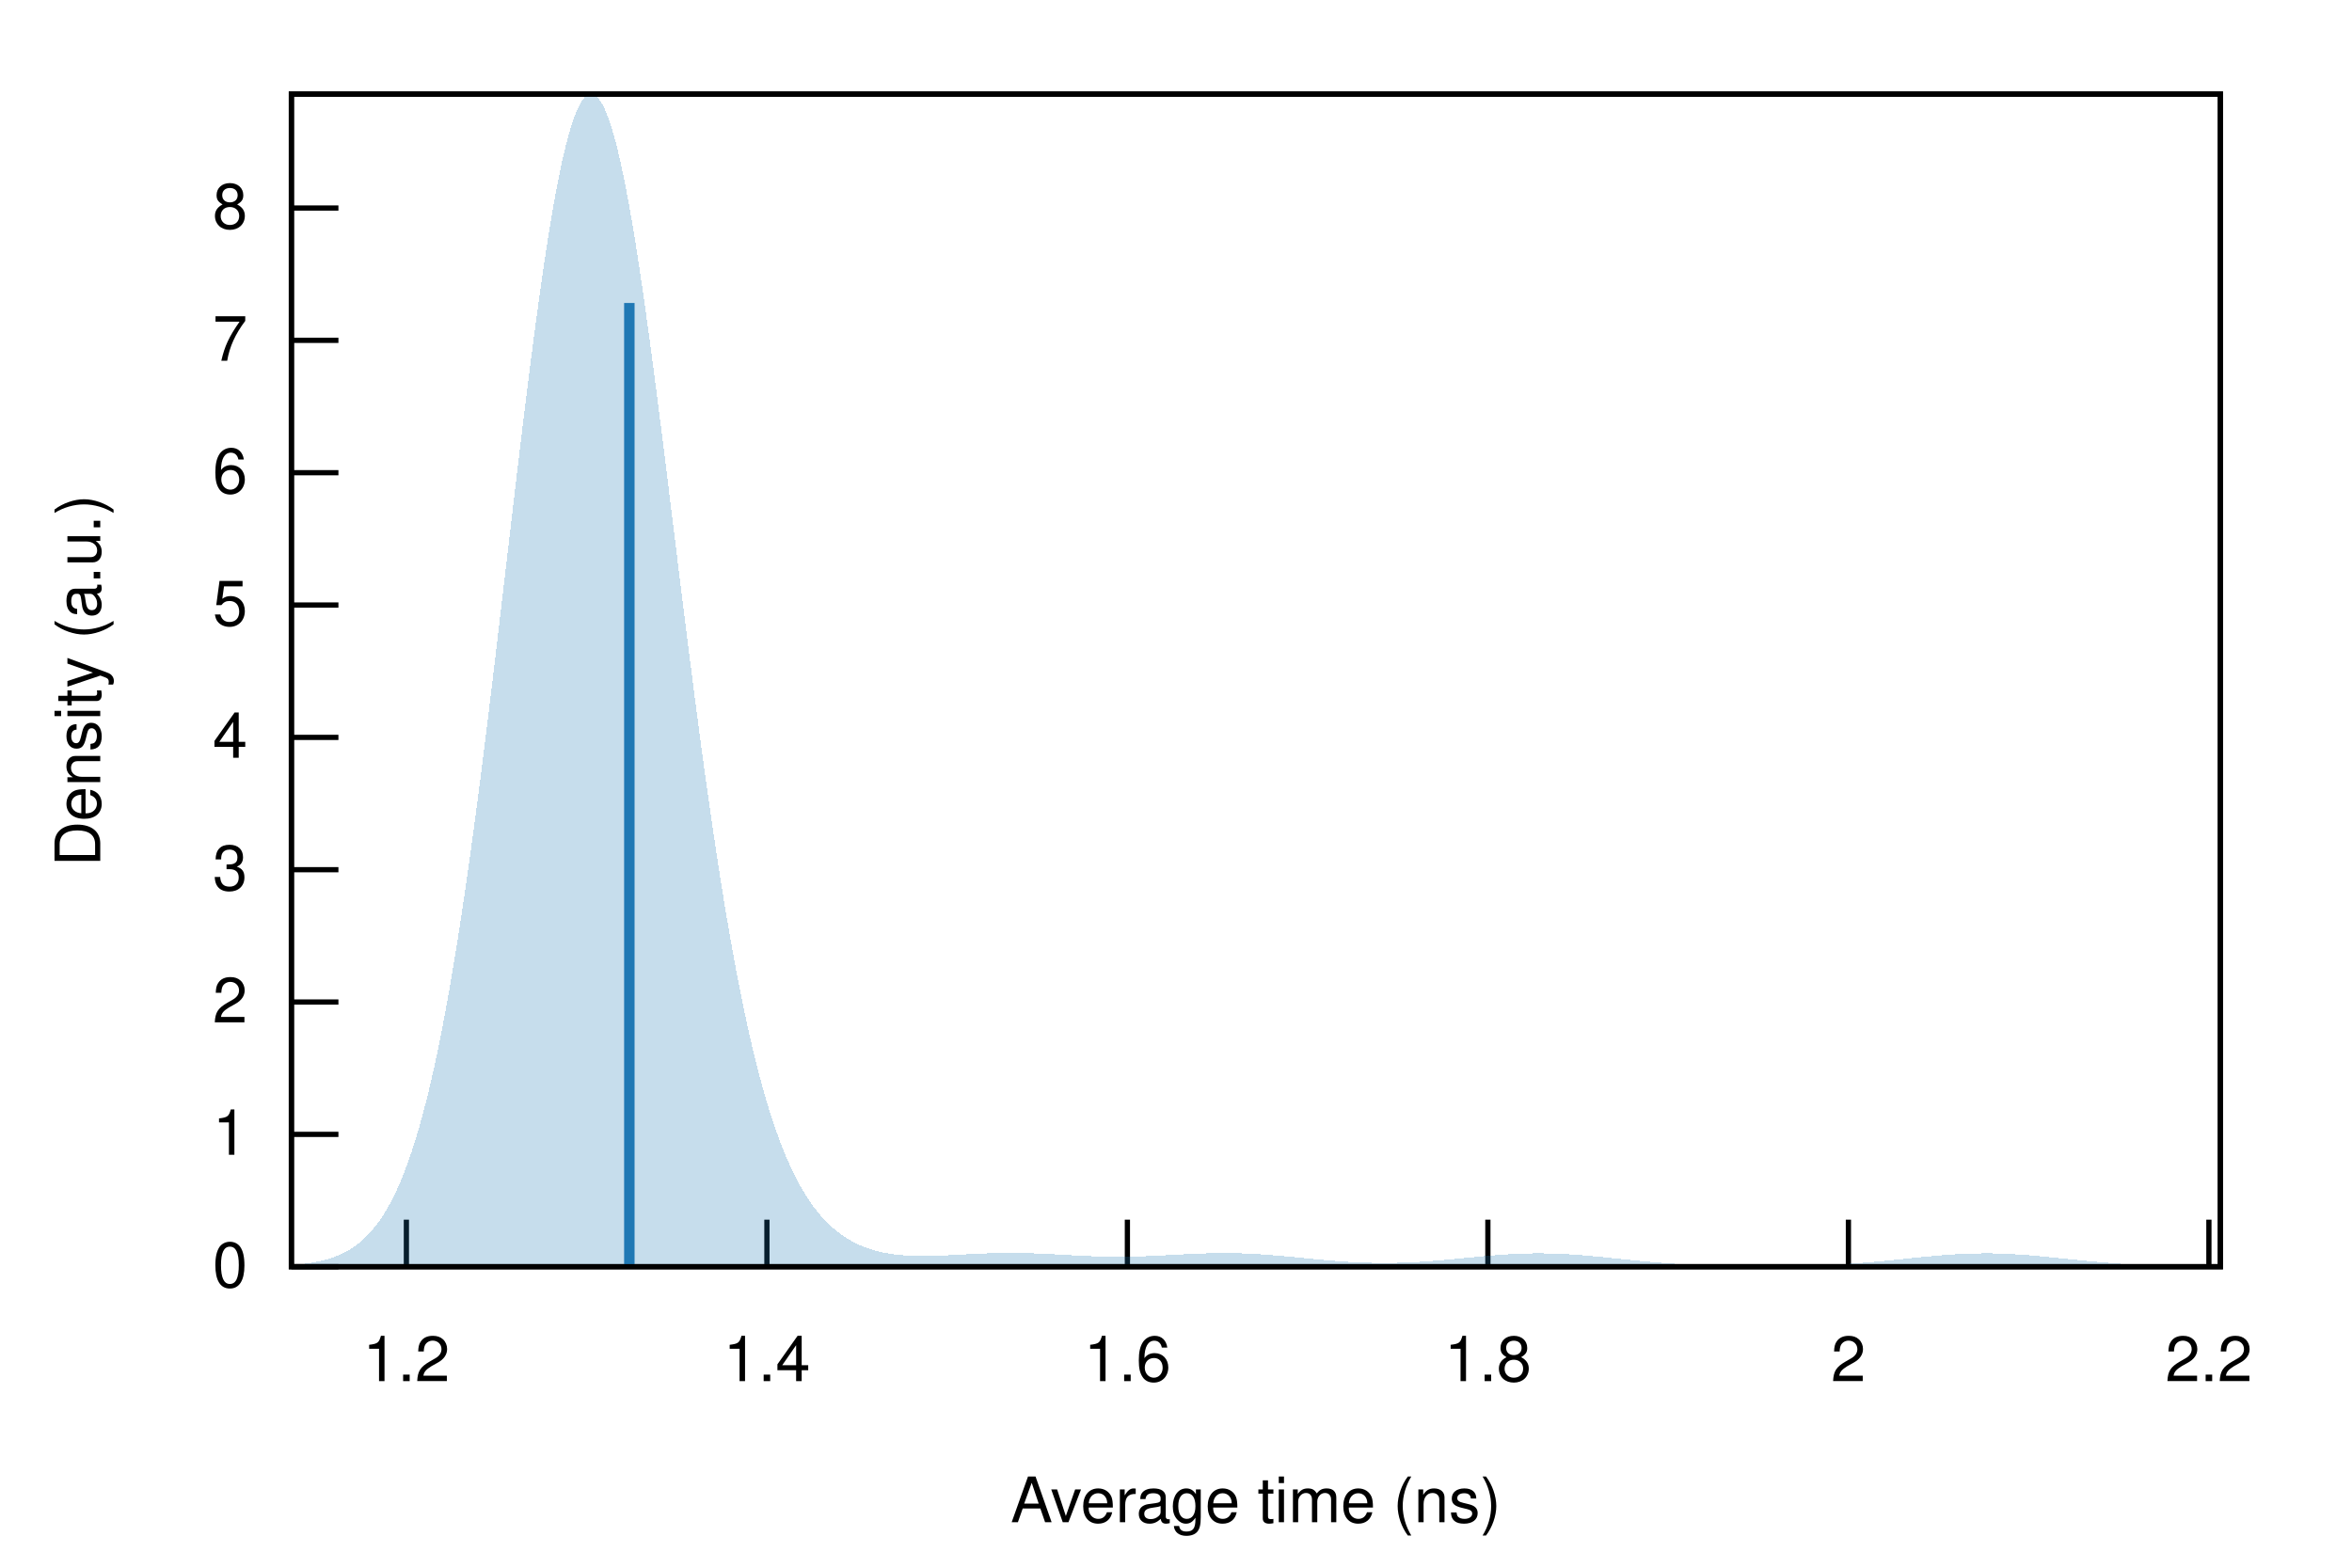
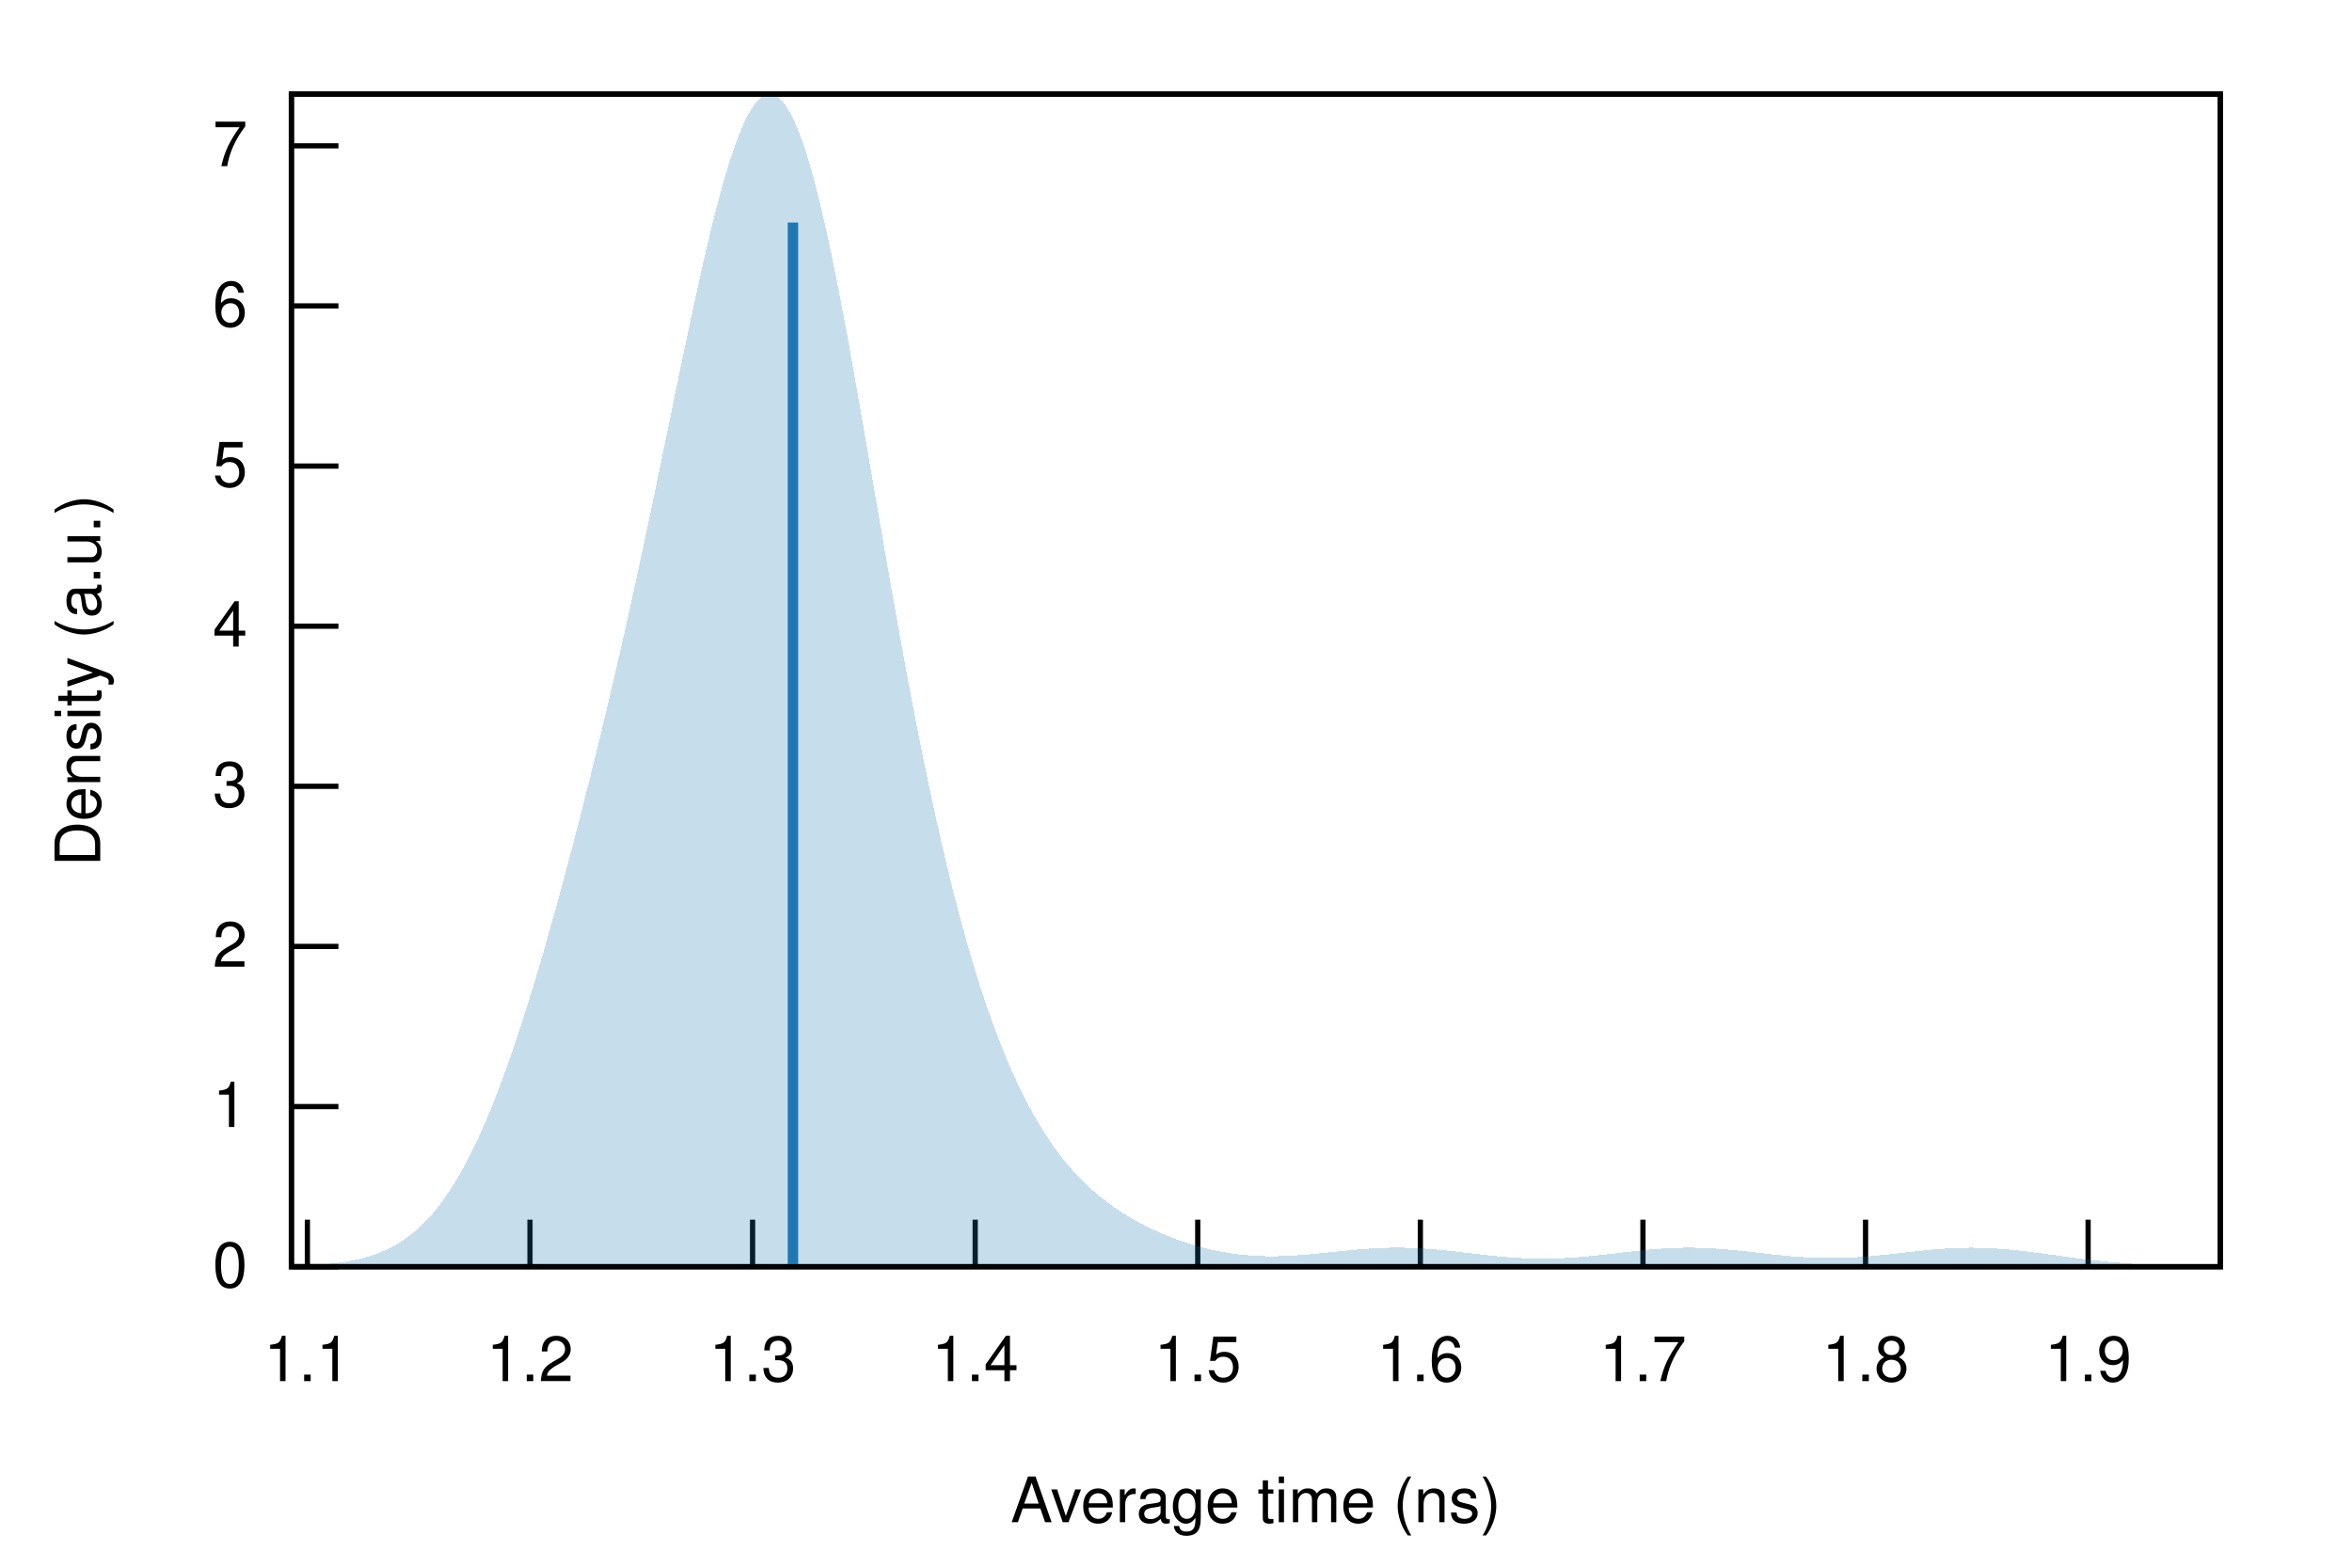
<svg xmlns="http://www.w3.org/2000/svg" xmlns:xlink="http://www.w3.org/1999/xlink" viewBox="0 0 450 300">
  <g id="gnuplot_canvas">
    <rect x="0" y="0" width="450" height="300" fill="none" />
    <defs>
      <circle id="gpDot" r="0.5" stroke-width="0.5" stroke="currentColor" />
      <path id="gpPt0" stroke-width="0.222" stroke="currentColor" d="M-1,0 h2 M0,-1 v2" />
      <path id="gpPt1" stroke-width="0.222" stroke="currentColor" d="M-1,-1 L1,1 M1,-1 L-1,1" />
      <path id="gpPt2" stroke-width="0.222" stroke="currentColor" d="M-1,0 L1,0 M0,-1 L0,1 M-1,-1 L1,1 M-1,1 L1,-1" />
      <rect id="gpPt3" stroke-width="0.222" stroke="currentColor" x="-1" y="-1" width="2" height="2" />
      <rect id="gpPt4" stroke-width="0.222" stroke="currentColor" fill="currentColor" x="-1" y="-1" width="2" height="2" />
      <circle id="gpPt5" stroke-width="0.222" stroke="currentColor" cx="0" cy="0" r="1" />
      <use xlink:href="#gpPt5" id="gpPt6" fill="currentColor" stroke="none" />
      <path id="gpPt7" stroke-width="0.222" stroke="currentColor" d="M0,-1.33 L-1.33,0.67 L1.33,0.67 z" />
      <use xlink:href="#gpPt7" id="gpPt8" fill="currentColor" stroke="none" />
      <use xlink:href="#gpPt7" id="gpPt9" stroke="currentColor" transform="rotate(180)" />
      <use xlink:href="#gpPt9" id="gpPt10" fill="currentColor" stroke="none" />
      <use xlink:href="#gpPt3" id="gpPt11" stroke="currentColor" transform="rotate(45)" />
      <use xlink:href="#gpPt11" id="gpPt12" fill="currentColor" stroke="none" />
      <path id="gpPt13" stroke-width="0.222" stroke="currentColor" d="M0,1.330 L1.265,0.411 L0.782,-1.067 L-0.782,-1.076 L-1.265,0.411 z" />
      <use xlink:href="#gpPt13" id="gpPt14" fill="currentColor" stroke="none" />
      <filter id="textbox" filterUnits="objectBoundingBox" x="0" y="0" height="1" width="1">
        <feFlood flood-color="white" flood-opacity="1" result="bgnd" />
        <feComposite in="SourceGraphic" in2="bgnd" operator="atop" />
      </filter>
      <filter id="greybox" filterUnits="objectBoundingBox" x="0" y="0" height="1" width="1">
        <feFlood flood-color="lightgrey" flood-opacity="1" result="grey" />
        <feComposite in="SourceGraphic" in2="grey" operator="atop" />
      </filter>
    </defs>
    <g fill="none" color="white" stroke="currentColor" stroke-width="1.00" stroke-linecap="butt" stroke-linejoin="miter">
</g>
    <g fill="none" color="black" stroke="currentColor" stroke-width="1.00" stroke-linecap="butt" stroke-linejoin="miter">
      <path stroke="black" d="M55.75,242.40 L64.75,242.40  " />
      <g transform="translate(47.36,246.30)" stroke="none" fill="black" font-family="Helvetica" font-size="12.00" text-anchor="end">
        <text>
          <tspan font-family="Helvetica"> 0</tspan>
        </text>
      </g>
    </g>
    <g fill="none" color="black" stroke="currentColor" stroke-width="1.00" stroke-linecap="butt" stroke-linejoin="miter">
-       <path stroke="black" d="M55.75,217.08 L64.75,217.08  " />
-       <g transform="translate(47.36,220.98)" stroke="none" fill="black" font-family="Helvetica" font-size="12.00" text-anchor="end">
+       <path stroke="black" d="M55.75,211.76 L64.75,211.76  " />
+       <g transform="translate(47.36,215.66)" stroke="none" fill="black" font-family="Helvetica" font-size="12.00" text-anchor="end">
        <text>
          <tspan font-family="Helvetica"> 1</tspan>
        </text>
      </g>
    </g>
    <g fill="none" color="black" stroke="currentColor" stroke-width="1.00" stroke-linecap="butt" stroke-linejoin="miter">
-       <path stroke="black" d="M55.75,191.75 L64.75,191.75  " />
-       <g transform="translate(47.36,195.65)" stroke="none" fill="black" font-family="Helvetica" font-size="12.00" text-anchor="end">
+       <path stroke="black" d="M55.75,181.11 L64.75,181.11  " />
+       <g transform="translate(47.36,185.01)" stroke="none" fill="black" font-family="Helvetica" font-size="12.00" text-anchor="end">
        <text>
          <tspan font-family="Helvetica"> 2</tspan>
        </text>
      </g>
    </g>
    <g fill="none" color="black" stroke="currentColor" stroke-width="1.00" stroke-linecap="butt" stroke-linejoin="miter">
-       <path stroke="black" d="M55.75,166.43 L64.75,166.43  " />
-       <g transform="translate(47.36,170.33)" stroke="none" fill="black" font-family="Helvetica" font-size="12.00" text-anchor="end">
+       <path stroke="black" d="M55.75,150.47 L64.75,150.47  " />
+       <g transform="translate(47.36,154.37)" stroke="none" fill="black" font-family="Helvetica" font-size="12.00" text-anchor="end">
        <text>
          <tspan font-family="Helvetica"> 3</tspan>
        </text>
      </g>
    </g>
    <g fill="none" color="black" stroke="currentColor" stroke-width="1.00" stroke-linecap="butt" stroke-linejoin="miter">
-       <path stroke="black" d="M55.75,141.11 L64.75,141.11  " />
-       <g transform="translate(47.36,145.01)" stroke="none" fill="black" font-family="Helvetica" font-size="12.00" text-anchor="end">
+       <path stroke="black" d="M55.75,119.83 L64.75,119.83  " />
+       <g transform="translate(47.36,123.73)" stroke="none" fill="black" font-family="Helvetica" font-size="12.00" text-anchor="end">
        <text>
          <tspan font-family="Helvetica"> 4</tspan>
        </text>
      </g>
    </g>
    <g fill="none" color="black" stroke="currentColor" stroke-width="1.00" stroke-linecap="butt" stroke-linejoin="miter">
-       <path stroke="black" d="M55.75,115.78 L64.75,115.78  " />
-       <g transform="translate(47.36,119.68)" stroke="none" fill="black" font-family="Helvetica" font-size="12.00" text-anchor="end">
+       <path stroke="black" d="M55.75,89.19 L64.75,89.19  " />
+       <g transform="translate(47.36,93.09)" stroke="none" fill="black" font-family="Helvetica" font-size="12.00" text-anchor="end">
        <text>
          <tspan font-family="Helvetica"> 5</tspan>
        </text>
      </g>
    </g>
    <g fill="none" color="black" stroke="currentColor" stroke-width="1.00" stroke-linecap="butt" stroke-linejoin="miter">
-       <path stroke="black" d="M55.75,90.46 L64.75,90.46  " />
-       <g transform="translate(47.36,94.36)" stroke="none" fill="black" font-family="Helvetica" font-size="12.00" text-anchor="end">
+       <path stroke="black" d="M55.75,58.54 L64.75,58.54  " />
+       <g transform="translate(47.36,62.44)" stroke="none" fill="black" font-family="Helvetica" font-size="12.00" text-anchor="end">
        <text>
          <tspan font-family="Helvetica"> 6</tspan>
        </text>
      </g>
    </g>
    <g fill="none" color="black" stroke="currentColor" stroke-width="1.00" stroke-linecap="butt" stroke-linejoin="miter">
-       <path stroke="black" d="M55.75,65.13 L64.75,65.13  " />
-       <g transform="translate(47.36,69.03)" stroke="none" fill="black" font-family="Helvetica" font-size="12.00" text-anchor="end">
+       <path stroke="black" d="M55.75,27.90 L64.75,27.90  " />
+       <g transform="translate(47.36,31.80)" stroke="none" fill="black" font-family="Helvetica" font-size="12.00" text-anchor="end">
        <text>
          <tspan font-family="Helvetica"> 7</tspan>
        </text>
      </g>
    </g>
    <g fill="none" color="black" stroke="currentColor" stroke-width="1.00" stroke-linecap="butt" stroke-linejoin="miter">
-       <path stroke="black" d="M55.75,39.81 L64.75,39.81  " />
-       <g transform="translate(47.36,43.71)" stroke="none" fill="black" font-family="Helvetica" font-size="12.00" text-anchor="end">
-         <text>
-           <tspan font-family="Helvetica"> 8</tspan>
-         </text>
-       </g>
-     </g>
-     <g fill="none" color="black" stroke="currentColor" stroke-width="1.00" stroke-linecap="butt" stroke-linejoin="miter">
-       <path stroke="black" d="M77.75,242.40 L77.75,233.40  " />
-       <g transform="translate(77.75,264.30)" stroke="none" fill="black" font-family="Helvetica" font-size="12.00" text-anchor="middle">
+       <path stroke="black" d="M58.81,242.40 L58.81,233.40  " />
+       <g transform="translate(58.81,264.30)" stroke="none" fill="black" font-family="Helvetica" font-size="12.00" text-anchor="middle">
+         <text>
+           <tspan font-family="Helvetica"> 1.1</tspan>
+         </text>
+       </g>
+     </g>
+     <g fill="none" color="black" stroke="currentColor" stroke-width="1.00" stroke-linecap="butt" stroke-linejoin="miter">
+       <path stroke="black" d="M101.40,242.40 L101.40,233.40  " />
+       <g transform="translate(101.40,264.30)" stroke="none" fill="black" font-family="Helvetica" font-size="12.00" text-anchor="middle">
        <text>
          <tspan font-family="Helvetica"> 1.2</tspan>
        </text>
      </g>
    </g>
    <g fill="none" color="black" stroke="currentColor" stroke-width="1.00" stroke-linecap="butt" stroke-linejoin="miter">
-       <path stroke="black" d="M146.73,242.40 L146.73,233.40  " />
-       <g transform="translate(146.73,264.30)" stroke="none" fill="black" font-family="Helvetica" font-size="12.00" text-anchor="middle">
+       <path stroke="black" d="M143.99,242.40 L143.99,233.40  " />
+       <g transform="translate(143.99,264.30)" stroke="none" fill="black" font-family="Helvetica" font-size="12.00" text-anchor="middle">
+         <text>
+           <tspan font-family="Helvetica"> 1.3</tspan>
+         </text>
+       </g>
+     </g>
+     <g fill="none" color="black" stroke="currentColor" stroke-width="1.00" stroke-linecap="butt" stroke-linejoin="miter">
+       <path stroke="black" d="M186.58,242.40 L186.58,233.40  " />
+       <g transform="translate(186.58,264.30)" stroke="none" fill="black" font-family="Helvetica" font-size="12.00" text-anchor="middle">
        <text>
          <tspan font-family="Helvetica"> 1.4</tspan>
        </text>
      </g>
    </g>
    <g fill="none" color="black" stroke="currentColor" stroke-width="1.00" stroke-linecap="butt" stroke-linejoin="miter">
-       <path stroke="black" d="M215.70,242.40 L215.70,233.40  " />
-       <g transform="translate(215.70,264.30)" stroke="none" fill="black" font-family="Helvetica" font-size="12.00" text-anchor="middle">
+       <path stroke="black" d="M229.16,242.40 L229.16,233.40  " />
+       <g transform="translate(229.16,264.30)" stroke="none" fill="black" font-family="Helvetica" font-size="12.00" text-anchor="middle">
+         <text>
+           <tspan font-family="Helvetica"> 1.5</tspan>
+         </text>
+       </g>
+     </g>
+     <g fill="none" color="black" stroke="currentColor" stroke-width="1.00" stroke-linecap="butt" stroke-linejoin="miter">
+       <path stroke="black" d="M271.75,242.40 L271.75,233.40  " />
+       <g transform="translate(271.75,264.30)" stroke="none" fill="black" font-family="Helvetica" font-size="12.00" text-anchor="middle">
        <text>
          <tspan font-family="Helvetica"> 1.6</tspan>
        </text>
      </g>
    </g>
    <g fill="none" color="black" stroke="currentColor" stroke-width="1.00" stroke-linecap="butt" stroke-linejoin="miter">
-       <path stroke="black" d="M284.67,242.40 L284.67,233.40  " />
-       <g transform="translate(284.67,264.30)" stroke="none" fill="black" font-family="Helvetica" font-size="12.00" text-anchor="middle">
+       <path stroke="black" d="M314.34,242.40 L314.34,233.40  " />
+       <g transform="translate(314.34,264.30)" stroke="none" fill="black" font-family="Helvetica" font-size="12.00" text-anchor="middle">
+         <text>
+           <tspan font-family="Helvetica"> 1.7</tspan>
+         </text>
+       </g>
+     </g>
+     <g fill="none" color="black" stroke="currentColor" stroke-width="1.00" stroke-linecap="butt" stroke-linejoin="miter">
+       <path stroke="black" d="M356.93,242.40 L356.93,233.40  " />
+       <g transform="translate(356.93,264.30)" stroke="none" fill="black" font-family="Helvetica" font-size="12.00" text-anchor="middle">
        <text>
          <tspan font-family="Helvetica"> 1.8</tspan>
        </text>
      </g>
    </g>
    <g fill="none" color="black" stroke="currentColor" stroke-width="1.00" stroke-linecap="butt" stroke-linejoin="miter">
-       <path stroke="black" d="M353.65,242.40 L353.65,233.40  " />
-       <g transform="translate(353.65,264.30)" stroke="none" fill="black" font-family="Helvetica" font-size="12.00" text-anchor="middle">
-         <text>
-           <tspan font-family="Helvetica"> 2</tspan>
-         </text>
-       </g>
-     </g>
-     <g fill="none" color="black" stroke="currentColor" stroke-width="1.00" stroke-linecap="butt" stroke-linejoin="miter">
-       <path stroke="black" d="M422.62,242.40 L422.62,233.40  " />
-       <g transform="translate(422.62,264.30)" stroke="none" fill="black" font-family="Helvetica" font-size="12.00" text-anchor="middle">
-         <text>
-           <tspan font-family="Helvetica"> 2.2</tspan>
+       <path stroke="black" d="M399.51,242.40 L399.51,233.40  " />
+       <g transform="translate(399.51,264.30)" stroke="none" fill="black" font-family="Helvetica" font-size="12.00" text-anchor="middle">
+         <text>
+           <tspan font-family="Helvetica"> 1.9</tspan>
        </text>
      </g>
    </g>
    <g fill="none" color="black" stroke="currentColor" stroke-width="1.00" stroke-linecap="butt" stroke-linejoin="miter">
</g>
    <g fill="none" color="black" stroke="currentColor" stroke-width="1.00" stroke-linecap="butt" stroke-linejoin="miter">
      <path stroke="black" d="M55.75,18.01 L55.75,242.40 L424.82,242.40 L424.82,18.01 L55.75,18.01 Z  " />
    </g>
    <g fill="none" color="black" stroke="currentColor" stroke-width="1.00" stroke-linecap="butt" stroke-linejoin="miter">
      <g transform="translate(19.18,130.21) rotate(270)" stroke="none" fill="black" font-family="Helvetica" font-size="12.00" text-anchor="middle">
        <text>
          <tspan font-family="Helvetica">Density (a.u.)</tspan>
        </text>
      </g>
    </g>
    <g fill="none" color="black" stroke="currentColor" stroke-width="1.00" stroke-linecap="butt" stroke-linejoin="miter">
      <g transform="translate(240.28,291.30)" stroke="none" fill="black" font-family="Helvetica" font-size="12.00" text-anchor="middle">
        <text>
          <tspan font-family="Helvetica">Average time (ns)</tspan>
        </text>
      </g>
    </g>
    <g fill="none" color="black" stroke="currentColor" stroke-width="1.00" stroke-linecap="butt" stroke-linejoin="miter">
</g>
    <g id="gnuplot_plot_1">
      <g fill="none" color="black" stroke="currentColor" stroke-width="1.00" stroke-linecap="butt" stroke-linejoin="miter">
        <g stroke="none" shape-rendering="crispEdges">
-           <polygon fill="rgb( 31, 120, 180)" fill-opacity="0.25" points="55.75,242.08 56.49,242.02 57.23,241.95 57.97,241.87 58.71,241.77 59.45,241.66 60.19,241.54 60.93,241.39 61.67,241.22 62.41,241.03 63.15,240.81 63.89,240.56 64.63,240.27 65.37,239.95 66.10,239.58 66.84,239.16 67.58,238.69 68.32,238.16 69.06,237.56 69.80,236.90 70.54,236.15 71.28,235.32 72.02,234.40 72.76,233.38 73.50,232.25 74.24,231.01 74.98,229.64 75.72,228.14 76.46,226.49 77.20,224.70 77.94,222.75 78.68,220.63 79.42,218.34 80.16,215.87 80.90,213.20 81.64,210.34 82.38,207.28 83.12,204.01 83.86,200.53 84.60,196.84 85.33,192.92 86.07,188.79 86.81,184.45 87.55,179.89 88.29,175.12 89.03,170.14 89.77,164.97 90.51,159.61 91.25,154.07 91.99,148.37 92.73,142.52 93.47,136.54 94.21,130.44 94.95,124.26 95.69,118.00 96.43,111.70 97.17,105.38 97.91,99.07 98.65,92.79 99.39,86.57 100.13,80.45 100.87,74.46 101.61,68.62 102.35,62.96 103.09,57.52 103.83,52.32 104.56,47.40 105.30,42.78 106.04,38.49 106.78,34.55 107.52,30.99 108.26,27.82 109.00,25.08 109.74,22.76 110.48,20.88 111.22,19.47 111.96,18.51 112.70,18.03 113.44,18.01 114.18,18.46 114.92,19.38 115.66,20.75 116.40,22.57 117.14,24.83 117.88,27.50 118.62,30.57 119.36,34.03 120.10,37.84 120.84,41.99 121.58,46.45 122.32,51.19 123.06,56.18 123.79,61.40 124.53,66.82 125.27,72.41 126.01,78.14 126.75,83.98 127.49,89.90 128.23,95.88 128.97,101.88 129.71,107.89 130.45,113.87 131.19,119.81 131.93,125.69 132.67,131.47 133.41,137.15 134.15,142.72 134.89,148.14 135.63,153.42 136.37,158.54 137.11,163.49 137.85,168.26 138.59,172.85 139.33,177.25 140.07,181.47 140.81,185.49 141.55,189.31 142.29,192.95 143.03,196.40 143.76,199.66 144.50,202.74 145.24,205.63 145.98,208.36 146.72,210.92 147.46,213.31 148.20,215.55 148.94,217.64 149.68,219.58 150.42,221.40 151.16,223.08 151.90,224.64 152.64,226.08 153.38,227.42 154.12,228.66 154.86,229.79 155.60,230.84 156.34,231.81 157.08,232.69 157.82,233.51 158.56,234.25 159.30,234.93 160.04,235.56 160.78,236.12 161.52,236.64 162.26,237.11 162.99,237.53 163.73,237.92 164.47,238.26 165.21,238.57 165.95,238.85 166.69,239.09 167.43,239.31 168.17,239.50 168.91,239.67 169.65,239.82 170.39,239.94 171.13,240.04 171.87,240.13 172.61,240.20 173.35,240.26 174.09,240.30 174.83,240.33 175.57,240.35 176.31,240.35 177.05,240.35 177.79,240.34 178.53,240.33 179.27,240.31 180.01,240.28 180.75,240.25 181.49,240.21 182.22,240.17 182.96,240.13 183.70,240.09 184.44,240.05 185.18,240.01 185.92,239.98 186.66,239.94 187.40,239.91 188.14,239.87 188.88,239.85 189.62,239.82 190.36,239.80 191.10,239.79 191.84,239.77 192.58,239.77 193.32,239.77 194.06,239.77 194.80,239.78 195.54,239.79 196.28,239.80 197.02,239.82 197.76,239.85 198.50,239.88 199.24,239.91 199.98,239.94 200.72,239.98 201.45,240.01 202.19,240.05 202.93,240.09 203.67,240.13 204.41,240.18 205.15,240.22 205.89,240.25 206.63,240.29 207.37,240.33 208.11,240.36 208.85,240.39 209.59,240.42 210.33,240.44 211.07,240.46 211.81,240.48 212.55,240.49 213.29,240.50 214.03,240.50 214.77,240.50 215.51,240.49 216.25,240.48 216.99,240.46 217.73,240.44 218.47,240.42 219.21,240.39 219.95,240.36 220.69,240.33 221.42,240.29 222.16,240.26 222.90,240.22 223.64,240.18 224.38,240.14 225.12,240.10 225.86,240.06 226.60,240.02 227.34,239.98 228.08,239.95 228.82,239.91 229.56,239.88 230.30,239.86 231.04,239.84 231.78,239.82 232.52,239.80 233.26,239.79 234.00,239.79 234.74,239.79 235.48,239.80 236.22,239.81 236.96,239.83 237.70,239.85 238.44,239.88 239.18,239.91 239.92,239.95 240.65,239.99 241.39,240.04 242.13,240.09 242.87,240.15 243.61,240.21 244.35,240.27 245.09,240.33 245.83,240.40 246.57,240.47 247.31,240.54 248.05,240.61 248.79,240.68 249.53,240.76 250.27,240.83 251.01,240.90 251.75,240.97 252.49,241.04 253.23,241.11 253.97,241.17 254.71,241.23 255.45,241.29 256.19,241.35 256.93,241.40 257.67,241.45 258.41,241.49 259.15,241.53 259.88,241.56 260.62,241.60 261.36,241.62 262.10,241.64 262.84,241.66 263.58,241.67 264.32,241.67 265.06,241.67 265.80,241.67 266.54,241.66 267.28,241.65 268.02,241.63 268.76,241.60 269.50,241.57 270.24,241.54 270.98,241.50 271.72,241.46 272.46,241.41 273.20,241.36 273.94,241.30 274.68,241.25 275.42,241.18 276.16,241.12 276.90,241.05 277.64,240.99 278.38,240.92 279.12,240.85 279.85,240.77 280.59,240.70 281.33,240.63 282.07,240.56 282.81,240.49 283.55,240.42 284.29,240.35 285.03,240.29 285.77,240.23 286.51,240.17 287.25,240.11 287.99,240.06 288.73,240.02 289.47,239.98 290.21,239.94 290.95,239.91 291.69,239.88 292.43,239.86 293.17,239.85 293.91,239.84 294.65,239.84 295.39,239.85 296.13,239.86 296.87,239.88 297.61,239.90 298.35,239.93 299.08,239.97 299.82,240.01 300.56,240.05 301.30,240.10 302.04,240.16 302.78,240.21 303.52,240.28 304.26,240.34 305.00,240.41 305.74,240.48 306.48,240.55 307.22,240.63 307.96,240.70 308.70,240.78 309.44,240.85 310.18,240.93 310.92,241.01 311.66,241.08 312.40,241.16 313.14,241.23 313.88,241.30 314.62,241.37 315.36,241.44 316.10,241.50 316.84,241.57 317.58,241.63 318.31,241.68 319.05,241.74 319.79,241.79 320.53,241.84 321.27,241.89 322.01,241.93 322.75,241.97 323.49,242.01 324.23,242.04 324.97,242.08 325.71,242.11 326.45,242.14 327.19,242.16 327.93,242.18 328.67,242.20 329.41,242.22 330.15,242.24 330.89,242.26 331.63,242.27 332.37,242.28 333.11,242.29 333.85,242.30 334.59,242.30 335.33,242.31 336.07,242.31 336.81,242.31 337.54,242.31 338.28,242.31 339.02,242.31 339.76,242.30 340.50,242.30 341.24,242.29 341.98,242.28 342.72,242.27 343.46,242.25 344.20,242.24 344.94,242.22 345.68,242.20 346.42,242.18 347.16,242.16 347.90,242.13 348.64,242.10 349.38,242.07 350.12,242.04 350.86,242.00 351.60,241.96 352.34,241.92 353.08,241.88 353.82,241.83 354.56,241.78 355.30,241.73 356.04,241.67 356.78,241.62 357.51,241.56 358.25,241.49 358.99,241.43 359.73,241.36 360.47,241.29 361.21,241.22 361.95,241.14 362.69,241.07 363.43,240.99 364.17,240.92 364.91,240.84 365.65,240.77 366.39,240.69 367.13,240.61 367.87,240.54 368.61,240.47 369.35,240.40 370.09,240.33 370.83,240.27 371.57,240.20 372.31,240.15 373.05,240.09 373.79,240.04 374.53,240.00 375.27,239.96 376.01,239.93 376.74,239.90 377.48,239.88 378.22,239.86 378.96,239.85 379.70,239.84 380.44,239.85 381.18,239.85 381.92,239.87 382.66,239.89 383.40,239.92 384.14,239.95 384.88,239.98 385.62,240.03 386.36,240.07 387.10,240.13 387.84,240.18 388.58,240.24 389.32,240.31 390.06,240.37 390.80,240.44 391.54,240.52 392.28,240.59 393.02,240.66 393.76,240.74 394.50,240.82 395.24,240.89 395.97,240.97 396.71,241.04 397.45,241.12 398.19,241.19 398.93,241.26 399.67,241.33 400.41,241.40 401.15,241.47 401.89,241.53 402.63,241.60 403.37,241.65 404.11,241.71 404.85,241.76 405.59,241.82 406.33,241.86 407.07,241.91 407.81,241.95 408.55,241.99 409.29,242.03 410.03,242.06 410.77,242.10 411.51,242.13 412.25,242.15 412.99,242.18 413.73,242.20 414.47,242.22 415.20,242.24 415.94,242.26 416.68,242.28 417.42,242.29 418.16,242.30 418.90,242.31 419.64,242.32 420.38,242.33 421.12,242.34 421.86,242.35 422.60,242.36 423.34,242.36 424.08,242.37 424.82,242.37 424.82,242.40 424.08,242.40 423.34,242.40 422.60,242.40 421.86,242.40 421.12,242.40 420.38,242.40 419.64,242.40 418.90,242.40 418.16,242.40 417.42,242.40 416.68,242.40 415.94,242.40 415.20,242.40 414.47,242.40 413.73,242.40 412.99,242.40 412.25,242.40 411.51,242.40 410.77,242.40 410.03,242.40 409.29,242.40 408.55,242.40 407.81,242.40 407.07,242.40 406.33,242.40 405.59,242.40 404.85,242.40 404.11,242.40 403.37,242.40 402.63,242.40 401.89,242.40 401.15,242.40 400.41,242.40 399.67,242.40 398.93,242.40 398.19,242.40 397.45,242.40 396.71,242.40 395.97,242.40 395.24,242.40 394.50,242.40 393.76,242.40 393.02,242.40 392.28,242.40 391.54,242.40 390.80,242.40 390.06,242.40 389.32,242.40 388.58,242.40 387.84,242.40 387.10,242.40 386.36,242.40 385.62,242.40 384.88,242.40 384.14,242.40 383.40,242.40 382.66,242.40 381.92,242.40 381.18,242.40 380.44,242.40 379.70,242.40 378.96,242.40 378.22,242.40 377.48,242.40 376.74,242.40 376.01,242.40 375.27,242.40 374.53,242.40 373.79,242.40 373.05,242.40 372.31,242.40 371.57,242.40 370.83,242.40 370.09,242.40 369.35,242.40 368.61,242.40 367.87,242.40 367.13,242.40 366.39,242.40 365.65,242.40 364.91,242.40 364.17,242.40 363.43,242.40 362.69,242.40 361.95,242.40 361.21,242.40 360.47,242.40 359.73,242.40 358.99,242.40 358.25,242.40 357.51,242.40 356.78,242.40 356.04,242.40 355.30,242.40 354.56,242.40 353.82,242.40 353.08,242.40 352.34,242.40 351.60,242.40 350.86,242.40 350.12,242.40 349.38,242.40 348.64,242.40 347.90,242.40 347.16,242.40 346.42,242.40 345.68,242.40 344.94,242.40 344.20,242.40 343.46,242.40 342.72,242.40 341.98,242.40 341.24,242.40 340.50,242.40 339.76,242.40 339.02,242.40 338.28,242.40 337.54,242.40 336.81,242.40 336.07,242.40 335.33,242.40 334.59,242.40 333.85,242.40 333.11,242.40 332.37,242.40 331.63,242.40 330.89,242.40 330.15,242.40 329.41,242.40 328.67,242.40 327.93,242.40 327.19,242.40 326.45,242.40 325.71,242.40 324.97,242.40 324.23,242.40 323.49,242.40 322.75,242.40 322.01,242.40 321.27,242.40 320.53,242.40 319.79,242.40 319.05,242.40 318.31,242.40 317.58,242.40 316.84,242.40 316.10,242.40 315.36,242.40 314.62,242.40 313.88,242.40 313.14,242.40 312.40,242.40 311.66,242.40 310.92,242.40 310.18,242.40 309.44,242.40 308.70,242.40 307.96,242.40 307.22,242.40 306.48,242.40 305.74,242.40 305.00,242.40 304.26,242.40 303.52,242.40 302.78,242.40 302.04,242.40 301.30,242.40 300.56,242.40 299.82,242.40 299.08,242.40 298.35,242.40 297.61,242.40 296.87,242.40 296.13,242.40 295.39,242.40 294.65,242.40 293.91,242.40 293.17,242.40 292.43,242.40 291.69,242.40 290.95,242.40 290.21,242.40 289.47,242.40 288.73,242.40 287.99,242.40 287.25,242.40 286.51,242.40 285.77,242.40 285.03,242.40 284.29,242.40 283.55,242.40 282.81,242.40 282.07,242.40 281.33,242.40 280.59,242.40 279.85,242.40 279.12,242.40 278.38,242.40 277.64,242.40 276.90,242.40 276.16,242.40 275.42,242.40 274.68,242.40 273.94,242.40 273.20,242.40 272.46,242.40 271.72,242.40 270.98,242.40 270.24,242.40 269.50,242.40 268.76,242.40 268.02,242.40 267.28,242.40 266.54,242.40 265.80,242.40 265.06,242.40 264.32,242.40 263.58,242.40 262.84,242.40 262.10,242.40 261.36,242.40 260.62,242.40 259.88,242.40 259.15,242.40 258.41,242.40 257.67,242.40 256.93,242.40 256.19,242.40 255.45,242.40 254.71,242.40 253.97,242.40 253.23,242.40 252.49,242.40 251.75,242.40 251.01,242.40 250.27,242.40 249.53,242.40 248.79,242.40 248.05,242.40 247.31,242.40 246.57,242.40 245.83,242.40 245.09,242.40 244.35,242.40 243.61,242.40 242.87,242.40 242.13,242.40 241.39,242.40 240.65,242.40 239.92,242.40 239.18,242.40 238.44,242.40 237.70,242.40 236.96,242.40 236.22,242.40 235.48,242.40 234.74,242.40 234.00,242.40 233.26,242.40 232.52,242.40 231.78,242.40 231.04,242.40 230.30,242.40 229.56,242.40 228.82,242.40 228.08,242.40 227.34,242.40 226.60,242.40 225.86,242.40 225.12,242.40 224.38,242.40 223.64,242.40 222.90,242.40 222.16,242.40 221.42,242.40 220.69,242.40 219.95,242.40 219.21,242.40 218.47,242.40 217.73,242.40 216.99,242.40 216.25,242.40 215.51,242.40 214.77,242.40 214.03,242.40 213.29,242.40 212.55,242.40 211.81,242.40 211.07,242.40 210.33,242.40 209.59,242.40 208.85,242.40 208.11,242.40 207.37,242.40 206.63,242.40 205.89,242.40 205.15,242.40 204.41,242.40 203.67,242.40 202.93,242.40 202.19,242.40 201.45,242.40 200.72,242.40 199.98,242.40 199.24,242.40 198.50,242.40 197.76,242.40 197.02,242.40 196.28,242.40 195.54,242.40 194.80,242.40 194.06,242.40 193.32,242.40 192.58,242.40 191.84,242.40 191.10,242.40 190.36,242.40 189.62,242.40 188.88,242.40 188.14,242.40 187.40,242.40 186.66,242.40 185.92,242.40 185.18,242.40 184.44,242.40 183.70,242.40 182.96,242.40 182.22,242.40 181.49,242.40 180.75,242.40 180.01,242.40 179.27,242.40 178.53,242.40 177.79,242.40 177.05,242.40 176.31,242.40 175.57,242.40 174.83,242.40 174.09,242.40 173.35,242.40 172.61,242.40 171.87,242.40 171.13,242.40 170.39,242.40 169.65,242.40 168.91,242.40 168.17,242.40 167.43,242.40 166.69,242.40 165.95,242.40 165.21,242.40 164.47,242.40 163.73,242.40 162.99,242.40 162.26,242.40 161.52,242.40 160.78,242.40 160.04,242.40 159.30,242.40 158.56,242.40 157.82,242.40 157.08,242.40 156.34,242.40 155.60,242.40 154.86,242.40 154.12,242.40 153.38,242.40 152.64,242.40 151.90,242.40 151.16,242.40 150.42,242.40 149.68,242.40 148.94,242.40 148.20,242.40 147.46,242.40 146.72,242.40 145.98,242.40 145.24,242.40 144.50,242.40 143.76,242.40 143.03,242.40 142.29,242.40 141.55,242.40 140.81,242.40 140.07,242.40 139.33,242.40 138.59,242.40 137.85,242.40 137.11,242.40 136.37,242.40 135.63,242.40 134.89,242.40 134.15,242.40 133.41,242.40 132.67,242.40 131.93,242.40 131.19,242.40 130.45,242.40 129.71,242.40 128.97,242.40 128.23,242.40 127.49,242.40 126.75,242.40 126.01,242.40 125.27,242.40 124.53,242.40 123.79,242.40 123.06,242.40 122.32,242.40 121.58,242.40 120.84,242.40 120.10,242.40 119.36,242.40 118.62,242.40 117.88,242.40 117.14,242.40 116.40,242.40 115.66,242.40 114.92,242.40 114.18,242.40 113.44,242.40 112.70,242.40 111.96,242.40 111.22,242.40 110.48,242.40 109.74,242.40 109.00,242.40 108.26,242.40 107.52,242.40 106.78,242.40 106.04,242.40 105.30,242.40 104.56,242.40 103.83,242.40 103.09,242.40 102.35,242.40 101.61,242.40 100.87,242.40 100.13,242.40 99.39,242.40 98.65,242.40 97.91,242.40 97.17,242.40 96.43,242.40 95.69,242.40 94.95,242.40 94.21,242.40 93.47,242.40 92.73,242.40 91.99,242.40 91.25,242.40 90.51,242.40 89.77,242.40 89.03,242.40 88.29,242.40 87.55,242.40 86.81,242.40 86.07,242.40 85.33,242.40 84.60,242.40 83.86,242.40 83.12,242.40 82.38,242.40 81.64,242.40 80.90,242.40 80.16,242.40 79.42,242.40 78.68,242.40 77.94,242.40 77.20,242.40 76.46,242.40 75.72,242.40 74.98,242.40 74.24,242.40 73.50,242.40 72.76,242.40 72.02,242.40 71.28,242.40 70.54,242.40 69.80,242.40 69.06,242.40 68.32,242.40 67.58,242.40 66.84,242.40 66.10,242.40 65.37,242.40 64.63,242.40 63.89,242.40 63.15,242.40 62.41,242.40 61.67,242.40 60.93,242.40 60.19,242.40 59.45,242.40 58.71,242.40 57.97,242.40 57.23,242.40 56.49,242.40 55.75,242.40 " />
+           <polygon fill="rgb( 31, 120, 180)" fill-opacity="0.25" points="55.75,242.27 56.49,242.24 57.23,242.22 57.97,242.19 58.71,242.16 59.45,242.12 60.19,242.08 60.93,242.03 61.67,241.97 62.41,241.91 63.15,241.84 63.89,241.76 64.63,241.67 65.37,241.56 66.10,241.45 66.84,241.32 67.58,241.18 68.32,241.02 69.06,240.85 69.80,240.66 70.54,240.44 71.28,240.21 72.02,239.95 72.76,239.66 73.50,239.35 74.24,239.00 74.98,238.63 75.72,238.22 76.46,237.78 77.20,237.29 77.94,236.77 78.68,236.21 79.42,235.60 80.16,234.94 80.90,234.24 81.64,233.49 82.38,232.68 83.12,231.82 83.86,230.90 84.60,229.93 85.33,228.89 86.07,227.80 86.81,226.64 87.55,225.42 88.29,224.13 89.03,222.78 89.77,221.36 90.51,219.88 91.25,218.33 91.99,216.72 92.73,215.04 93.47,213.29 94.21,211.48 94.95,209.60 95.69,207.67 96.43,205.67 97.17,203.61 97.91,201.49 98.65,199.32 99.39,197.09 100.13,194.81 100.87,192.48 101.61,190.10 102.35,187.67 103.09,185.20 103.83,182.68 104.56,180.12 105.30,177.52 106.04,174.88 106.78,172.21 107.52,169.50 108.26,166.76 109.00,163.98 109.74,161.17 110.48,158.32 111.22,155.45 111.96,152.54 112.70,149.60 113.44,146.62 114.18,143.61 114.92,140.57 115.66,137.49 116.40,134.38 117.14,131.23 117.88,128.05 118.62,124.83 119.36,121.57 120.10,118.27 120.84,114.93 121.58,111.56 122.32,108.16 123.06,104.72 123.79,101.24 124.53,97.74 125.27,94.22 126.01,90.67 126.75,87.10 127.49,83.52 128.23,79.94 128.97,76.35 129.71,72.78 130.45,69.22 131.19,65.69 131.93,62.19 132.67,58.74 133.41,55.35 134.15,52.03 134.89,48.79 135.63,45.65 136.37,42.61 137.11,39.69 137.85,36.90 138.59,34.26 139.33,31.78 140.07,29.46 140.81,27.33 141.55,25.40 142.29,23.67 143.03,22.15 143.76,20.86 144.50,19.80 145.24,18.98 145.98,18.40 146.72,18.08 147.46,18.01 148.20,18.20 148.94,18.65 149.68,19.35 150.42,20.32 151.16,21.54 151.90,23.01 152.64,24.72 153.38,26.67 154.12,28.86 154.86,31.26 155.60,33.88 156.34,36.70 157.08,39.72 157.82,42.91 158.56,46.27 159.30,49.78 160.04,53.43 160.78,57.21 161.52,61.10 162.26,65.08 162.99,69.16 163.73,73.30 164.47,77.50 165.21,81.74 165.95,86.02 166.69,90.31 167.43,94.61 168.17,98.91 168.91,103.20 169.65,107.46 170.39,111.68 171.13,115.87 171.87,120.00 172.61,124.08 173.35,128.10 174.09,132.04 174.83,135.92 175.57,139.71 176.31,143.43 177.05,147.05 177.79,150.60 178.53,154.05 179.27,157.41 180.01,160.68 180.75,163.86 181.49,166.95 182.22,169.94 182.96,172.84 183.70,175.65 184.44,178.36 185.18,180.99 185.92,183.53 186.66,185.97 187.40,188.34 188.14,190.62 188.88,192.81 189.62,194.92 190.36,196.96 191.10,198.91 191.84,200.79 192.58,202.60 193.32,204.33 194.06,206.00 194.80,207.59 195.54,209.12 196.28,210.58 197.02,211.99 197.76,213.33 198.50,214.61 199.24,215.84 199.98,217.02 200.72,218.14 201.45,219.21 202.19,220.23 202.93,221.21 203.67,222.14 204.41,223.03 205.15,223.89 205.89,224.70 206.63,225.47 207.37,226.22 208.11,226.92 208.85,227.60 209.59,228.25 210.33,228.87 211.07,229.46 211.81,230.03 212.55,230.58 213.29,231.10 214.03,231.60 214.77,232.08 215.51,232.54 216.25,232.99 216.99,233.41 217.73,233.83 218.47,234.22 219.21,234.60 219.95,234.97 220.69,235.32 221.42,235.66 222.16,235.99 222.90,236.30 223.64,236.60 224.38,236.89 225.12,237.17 225.86,237.43 226.60,237.69 227.34,237.93 228.08,238.16 228.82,238.38 229.56,238.59 230.30,238.78 231.04,238.97 231.78,239.14 232.52,239.30 233.26,239.45 234.00,239.59 234.74,239.72 235.48,239.84 236.22,239.94 236.96,240.04 237.70,240.12 238.44,240.19 239.18,240.25 239.92,240.30 240.65,240.34 241.39,240.37 242.13,240.39 242.87,240.40 243.61,240.40 244.35,240.39 245.09,240.37 245.83,240.35 246.57,240.31 247.31,240.27 248.05,240.23 248.79,240.17 249.53,240.12 250.27,240.05 251.01,239.99 251.75,239.92 252.49,239.84 253.23,239.77 253.97,239.69 254.71,239.61 255.45,239.53 256.19,239.46 256.93,239.38 257.67,239.31 258.41,239.23 259.15,239.16 259.88,239.10 260.62,239.04 261.36,238.98 262.10,238.93 262.84,238.89 263.58,238.85 264.32,238.82 265.06,238.79 265.80,238.77 266.54,238.76 267.28,238.76 268.02,238.76 268.76,238.77 269.50,238.79 270.24,238.82 270.98,238.85 271.72,238.89 272.46,238.93 273.20,238.99 273.94,239.04 274.68,239.11 275.42,239.17 276.16,239.25 276.90,239.32 277.64,239.40 278.38,239.48 279.12,239.57 279.85,239.66 280.59,239.74 281.33,239.83 282.07,239.92 282.81,240.00 283.55,240.09 284.29,240.17 285.03,240.25 285.77,240.33 286.51,240.40 287.25,240.47 287.99,240.54 288.73,240.60 289.47,240.65 290.21,240.70 290.95,240.74 291.69,240.78 292.43,240.81 293.17,240.83 293.91,240.85 294.65,240.86 295.39,240.86 296.13,240.85 296.87,240.84 297.61,240.82 298.35,240.80 299.08,240.76 299.82,240.73 300.56,240.68 301.30,240.63 302.04,240.57 302.78,240.51 303.52,240.44 304.26,240.37 305.00,240.30 305.74,240.22 306.48,240.14 307.22,240.06 307.96,239.97 308.70,239.88 309.44,239.80 310.18,239.71 310.92,239.62 311.66,239.54 312.40,239.45 313.14,239.37 313.88,239.29 314.62,239.22 315.36,239.15 316.10,239.08 316.84,239.02 317.58,238.97 318.31,238.92 319.05,238.87 319.79,238.84 320.53,238.81 321.27,238.79 322.01,238.77 322.75,238.76 323.49,238.76 324.23,238.77 324.97,238.79 325.71,238.81 326.45,238.84 327.19,238.87 327.93,238.92 328.67,238.97 329.41,239.02 330.15,239.08 330.89,239.15 331.63,239.22 332.37,239.29 333.11,239.37 333.85,239.45 334.59,239.53 335.33,239.61 336.07,239.70 336.81,239.78 337.54,239.86 338.28,239.95 339.02,240.03 339.76,240.11 340.50,240.19 341.24,240.26 341.98,240.33 342.72,240.40 343.46,240.46 344.20,240.51 344.94,240.56 345.68,240.61 346.42,240.65 347.16,240.68 347.90,240.70 348.64,240.72 349.38,240.73 350.12,240.74 350.86,240.73 351.60,240.72 352.34,240.71 353.08,240.68 353.82,240.65 354.56,240.62 355.30,240.57 356.04,240.53 356.78,240.47 357.51,240.41 358.25,240.35 358.99,240.28 359.73,240.20 360.47,240.13 361.21,240.05 361.95,239.97 362.69,239.89 363.43,239.80 364.17,239.72 364.91,239.63 365.65,239.55 366.39,239.47 367.13,239.39 367.87,239.31 368.61,239.24 369.35,239.16 370.09,239.10 370.83,239.04 371.57,238.98 372.31,238.93 373.05,238.89 373.79,238.85 374.53,238.82 375.27,238.80 376.01,238.78 376.74,238.77 377.48,238.77 378.22,238.78 378.96,238.79 379.70,238.81 380.44,238.84 381.18,238.88 381.92,238.93 382.66,238.98 383.40,239.03 384.14,239.10 384.88,239.17 385.62,239.24 386.36,239.32 387.10,239.41 387.84,239.49 388.58,239.59 389.32,239.68 390.06,239.78 390.80,239.88 391.54,239.98 392.28,240.08 393.02,240.18 393.76,240.29 394.50,240.39 395.24,240.49 395.97,240.59 396.71,240.69 397.45,240.79 398.19,240.88 398.93,240.97 399.67,241.06 400.41,241.15 401.15,241.23 401.89,241.31 402.63,241.39 403.37,241.46 404.11,241.53 404.85,241.60 405.59,241.66 406.33,241.72 407.07,241.78 407.81,241.83 408.55,241.88 409.29,241.93 410.03,241.97 410.77,242.01 411.51,242.05 412.25,242.08 412.99,242.11 413.73,242.14 414.47,242.17 415.20,242.19 415.94,242.22 416.68,242.24 417.42,242.25 418.16,242.27 418.90,242.28 419.64,242.30 420.38,242.31 421.12,242.32 421.86,242.33 422.60,242.34 423.34,242.35 424.08,242.35 424.82,242.36 424.82,242.40 424.08,242.40 423.34,242.40 422.60,242.40 421.86,242.40 421.12,242.40 420.38,242.40 419.64,242.40 418.90,242.40 418.16,242.40 417.42,242.40 416.68,242.40 415.94,242.40 415.20,242.40 414.47,242.40 413.73,242.40 412.99,242.40 412.25,242.40 411.51,242.40 410.77,242.40 410.03,242.40 409.29,242.40 408.55,242.40 407.81,242.40 407.07,242.40 406.33,242.40 405.59,242.40 404.85,242.40 404.11,242.40 403.37,242.40 402.63,242.40 401.89,242.40 401.15,242.40 400.41,242.40 399.67,242.40 398.93,242.40 398.19,242.40 397.45,242.40 396.71,242.40 395.97,242.40 395.24,242.40 394.50,242.40 393.76,242.40 393.02,242.40 392.28,242.40 391.54,242.40 390.80,242.40 390.06,242.40 389.32,242.40 388.58,242.40 387.84,242.40 387.10,242.40 386.36,242.40 385.62,242.40 384.88,242.40 384.14,242.40 383.40,242.40 382.66,242.40 381.92,242.40 381.18,242.40 380.44,242.40 379.70,242.40 378.96,242.40 378.22,242.40 377.48,242.40 376.74,242.40 376.01,242.40 375.27,242.40 374.53,242.40 373.79,242.40 373.05,242.40 372.31,242.40 371.57,242.40 370.83,242.40 370.09,242.40 369.35,242.40 368.61,242.40 367.87,242.40 367.13,242.40 366.39,242.40 365.65,242.40 364.91,242.40 364.17,242.40 363.43,242.40 362.69,242.40 361.95,242.40 361.21,242.40 360.47,242.40 359.73,242.40 358.99,242.40 358.25,242.40 357.51,242.40 356.78,242.40 356.04,242.40 355.30,242.40 354.56,242.40 353.82,242.40 353.08,242.40 352.34,242.40 351.60,242.40 350.86,242.40 350.12,242.40 349.38,242.40 348.64,242.40 347.90,242.40 347.16,242.40 346.42,242.40 345.68,242.40 344.94,242.40 344.20,242.40 343.46,242.40 342.72,242.40 341.98,242.40 341.24,242.40 340.50,242.40 339.76,242.40 339.02,242.40 338.28,242.40 337.54,242.40 336.81,242.40 336.07,242.40 335.33,242.40 334.59,242.40 333.85,242.40 333.11,242.40 332.37,242.40 331.63,242.40 330.89,242.40 330.15,242.40 329.41,242.40 328.67,242.40 327.93,242.40 327.19,242.40 326.45,242.40 325.71,242.40 324.97,242.40 324.23,242.40 323.49,242.40 322.75,242.40 322.01,242.40 321.27,242.40 320.53,242.40 319.79,242.40 319.05,242.40 318.31,242.40 317.58,242.40 316.84,242.40 316.10,242.40 315.36,242.40 314.62,242.40 313.88,242.40 313.14,242.40 312.40,242.40 311.66,242.40 310.92,242.40 310.18,242.40 309.44,242.40 308.70,242.40 307.96,242.40 307.22,242.40 306.48,242.40 305.74,242.40 305.00,242.40 304.26,242.40 303.52,242.40 302.78,242.40 302.04,242.40 301.30,242.40 300.56,242.40 299.82,242.40 299.08,242.40 298.35,242.40 297.61,242.40 296.87,242.40 296.13,242.40 295.39,242.40 294.65,242.40 293.91,242.40 293.17,242.40 292.43,242.40 291.69,242.40 290.95,242.40 290.21,242.40 289.47,242.40 288.73,242.40 287.99,242.40 287.25,242.40 286.51,242.40 285.77,242.40 285.03,242.40 284.29,242.40 283.55,242.40 282.81,242.40 282.07,242.40 281.33,242.40 280.59,242.40 279.85,242.40 279.12,242.40 278.38,242.40 277.64,242.40 276.90,242.40 276.16,242.40 275.42,242.40 274.68,242.40 273.94,242.40 273.20,242.40 272.46,242.40 271.72,242.40 270.98,242.40 270.24,242.40 269.50,242.40 268.76,242.40 268.02,242.40 267.28,242.40 266.54,242.40 265.80,242.40 265.06,242.40 264.32,242.40 263.58,242.40 262.84,242.40 262.10,242.40 261.36,242.40 260.62,242.40 259.88,242.40 259.15,242.40 258.41,242.40 257.67,242.40 256.93,242.40 256.19,242.40 255.45,242.40 254.71,242.40 253.97,242.40 253.23,242.40 252.49,242.40 251.75,242.40 251.01,242.40 250.27,242.40 249.53,242.40 248.79,242.40 248.05,242.40 247.31,242.40 246.57,242.40 245.83,242.40 245.09,242.40 244.35,242.40 243.61,242.40 242.87,242.40 242.13,242.40 241.39,242.40 240.65,242.40 239.92,242.40 239.18,242.40 238.44,242.40 237.70,242.40 236.96,242.40 236.22,242.40 235.48,242.40 234.74,242.40 234.00,242.40 233.26,242.40 232.52,242.40 231.78,242.40 231.04,242.40 230.30,242.40 229.56,242.40 228.82,242.40 228.08,242.40 227.34,242.40 226.60,242.40 225.86,242.40 225.12,242.40 224.38,242.40 223.64,242.40 222.90,242.40 222.16,242.40 221.42,242.40 220.69,242.40 219.95,242.40 219.21,242.40 218.47,242.40 217.73,242.40 216.99,242.40 216.25,242.40 215.51,242.40 214.77,242.40 214.03,242.40 213.29,242.40 212.55,242.40 211.81,242.40 211.07,242.40 210.33,242.40 209.59,242.40 208.85,242.40 208.11,242.40 207.37,242.40 206.63,242.40 205.89,242.40 205.15,242.40 204.41,242.40 203.67,242.40 202.93,242.40 202.19,242.40 201.45,242.40 200.72,242.40 199.98,242.40 199.24,242.40 198.50,242.40 197.76,242.40 197.02,242.40 196.28,242.40 195.54,242.40 194.80,242.40 194.06,242.40 193.32,242.40 192.58,242.40 191.84,242.40 191.10,242.40 190.36,242.40 189.62,242.40 188.88,242.40 188.14,242.40 187.40,242.40 186.66,242.40 185.92,242.40 185.18,242.40 184.44,242.40 183.70,242.40 182.96,242.40 182.22,242.40 181.49,242.40 180.75,242.40 180.01,242.40 179.27,242.40 178.53,242.40 177.79,242.40 177.05,242.40 176.31,242.40 175.57,242.40 174.83,242.40 174.09,242.40 173.35,242.40 172.61,242.40 171.87,242.40 171.13,242.40 170.39,242.40 169.65,242.40 168.91,242.40 168.17,242.40 167.43,242.40 166.69,242.40 165.95,242.40 165.21,242.40 164.47,242.40 163.73,242.40 162.99,242.40 162.26,242.40 161.52,242.40 160.78,242.40 160.04,242.40 159.30,242.40 158.56,242.40 157.82,242.40 157.08,242.40 156.34,242.40 155.60,242.40 154.86,242.40 154.12,242.40 153.38,242.40 152.64,242.40 151.90,242.40 151.16,242.40 150.42,242.40 149.68,242.40 148.94,242.40 148.20,242.40 147.46,242.40 146.72,242.40 145.98,242.40 145.24,242.40 144.50,242.40 143.76,242.40 143.03,242.40 142.29,242.40 141.55,242.40 140.81,242.40 140.07,242.40 139.33,242.40 138.59,242.40 137.85,242.40 137.11,242.40 136.37,242.40 135.63,242.40 134.89,242.40 134.15,242.40 133.41,242.40 132.67,242.40 131.93,242.40 131.19,242.40 130.45,242.40 129.71,242.40 128.97,242.40 128.23,242.40 127.49,242.40 126.75,242.40 126.01,242.40 125.27,242.40 124.53,242.40 123.79,242.40 123.06,242.40 122.32,242.40 121.58,242.40 120.84,242.40 120.10,242.40 119.36,242.40 118.62,242.40 117.88,242.40 117.14,242.40 116.40,242.40 115.66,242.40 114.92,242.40 114.18,242.40 113.44,242.40 112.70,242.40 111.96,242.40 111.22,242.40 110.48,242.40 109.74,242.40 109.00,242.40 108.26,242.40 107.52,242.40 106.78,242.40 106.04,242.40 105.30,242.40 104.56,242.40 103.83,242.40 103.09,242.40 102.35,242.40 101.61,242.40 100.87,242.40 100.13,242.40 99.39,242.40 98.65,242.40 97.91,242.40 97.17,242.40 96.43,242.40 95.69,242.40 94.95,242.40 94.21,242.40 93.47,242.40 92.73,242.40 91.99,242.40 91.25,242.40 90.51,242.40 89.77,242.40 89.03,242.40 88.29,242.40 87.55,242.40 86.81,242.40 86.07,242.40 85.33,242.40 84.60,242.40 83.86,242.40 83.12,242.40 82.38,242.40 81.64,242.40 80.90,242.40 80.16,242.40 79.42,242.40 78.68,242.40 77.94,242.40 77.20,242.40 76.46,242.40 75.72,242.40 74.98,242.40 74.24,242.40 73.50,242.40 72.76,242.40 72.02,242.40 71.28,242.40 70.54,242.40 69.80,242.40 69.06,242.40 68.32,242.40 67.58,242.40 66.84,242.40 66.10,242.40 65.37,242.40 64.63,242.40 63.89,242.40 63.15,242.40 62.41,242.40 61.67,242.40 60.93,242.40 60.19,242.40 59.45,242.40 58.71,242.40 57.97,242.40 57.23,242.40 56.49,242.40 55.75,242.40 " />
        </g>
      </g>
    </g>
    <g id="gnuplot_plot_2">
      <g fill="none" color="white" stroke="rgb( 31, 120, 180)" stroke-width="2.00" stroke-linecap="butt" stroke-linejoin="miter">
</g>
      <g fill="none" color="black" stroke="currentColor" stroke-width="2.00" stroke-linecap="butt" stroke-linejoin="miter">
-         <path stroke="rgb( 31, 120, 180)" d="M120.41,242.40 L120.41,57.98  " />
+         <path stroke="rgb( 31, 120, 180)" d="M151.71,242.40 L151.71,42.59  " />
      </g>
    </g>
    <g fill="none" color="black" stroke="currentColor" stroke-width="2.00" stroke-linecap="butt" stroke-linejoin="miter">
</g>
    <g fill="none" color="black" stroke="black" stroke-width="1.00" stroke-linecap="butt" stroke-linejoin="miter">
</g>
    <g fill="none" color="black" stroke="currentColor" stroke-width="1.00" stroke-linecap="butt" stroke-linejoin="miter">
      <path stroke="black" d="M55.75,18.01 L55.75,242.40 L424.82,242.40 L424.82,18.01 L55.75,18.01 Z  " />
    </g>
    <g fill="none" color="black" stroke="currentColor" stroke-width="1.00" stroke-linecap="butt" stroke-linejoin="miter">
</g>
  </g>
</svg>
